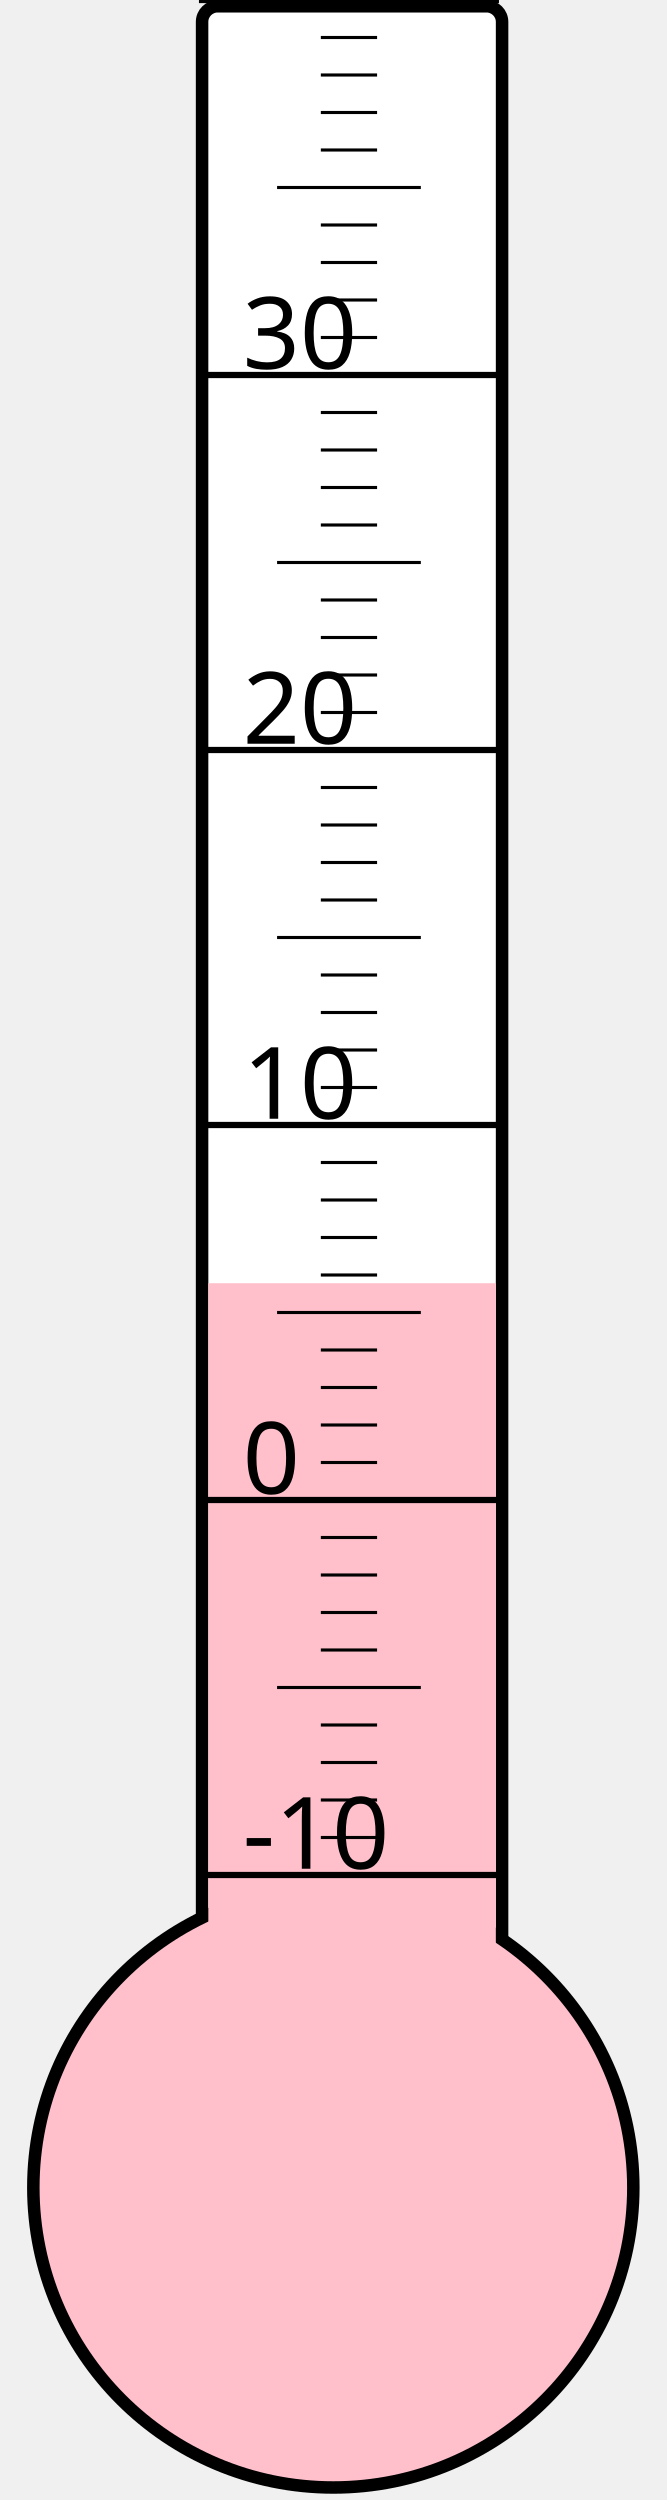
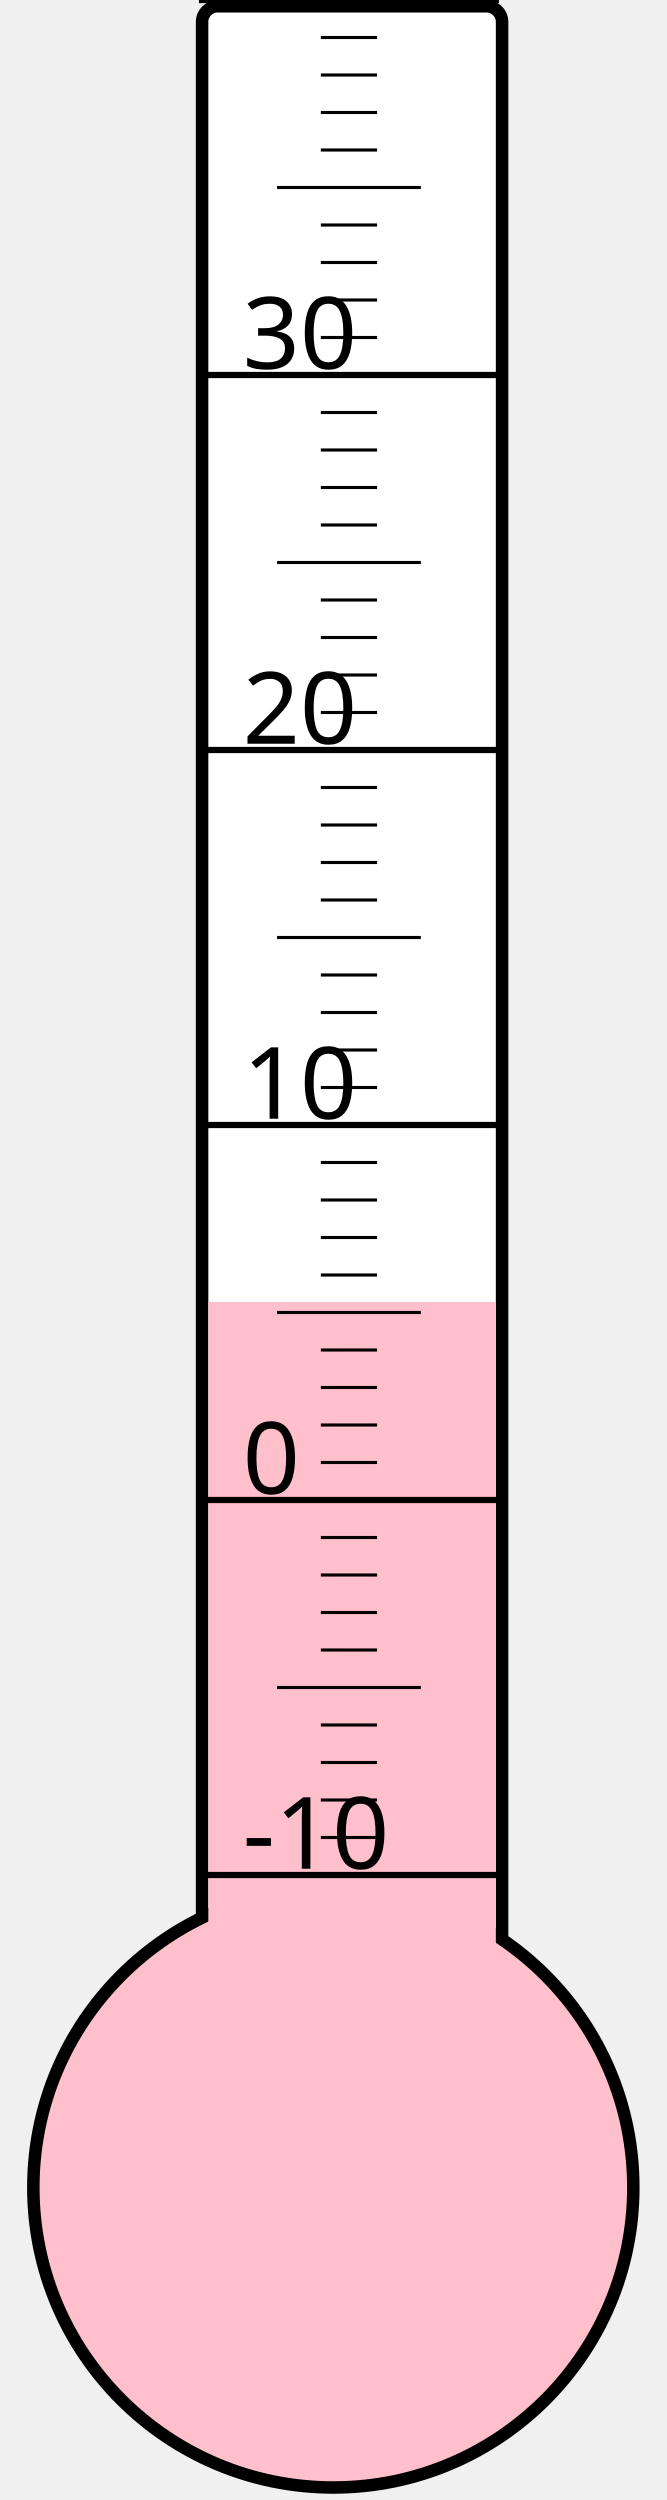
<svg xmlns="http://www.w3.org/2000/svg" width="40px" height="150px" viewBox="0 0 200 800">
  <rect width="200" height="800" x="0" y="0" style="fill: #ffffeb; fill-opacity: 0;" />
  <rect width="96" height="680" x="58" y="2" rx="5" ry="5" style="fill: white; fill-opacity: 1; stroke: black; stroke-width: 4;" />
  <circle cx="100" cy="700" r="96" style="fill: pink; stroke: black; stroke-width: 4;" />
-   <rect width="92" height="289.375" x="60" y="410.625" style="fill: pink; fill-opacity: 1; stroke-width: 0;" />
+   <rect width="92" height="283.375" x="60" y="416.625" style="fill: pink; fill-opacity: 1; stroke-width: 0;" />
  <text x="71" y="598" style="font-family: sans-serif; font-size: 24pt;">-10</text>
  <text x="71" y="478" style="font-family: sans-serif; font-size: 24pt;">0</text>
  <text x="71" y="358" style="font-family: sans-serif; font-size: 24pt;">10</text>
  <text x="71" y="238" style="font-family: sans-serif; font-size: 24pt;">20</text>
  <text x="71" y="118" style="font-family: sans-serif; font-size: 24pt;">30</text>
  <g style="stroke: black;">
    <line x1="57" y1="600" x2="153" y2="600" style="stroke-width: 2;" />
    <line x1="96" y1="588" x2="114" y2="588" style="stroke-width: 1;" />
    <line x1="96" y1="576" x2="114" y2="576" style="stroke-width: 1;" />
    <line x1="96" y1="564" x2="114" y2="564" style="stroke-width: 1;" />
    <line x1="96" y1="552" x2="114" y2="552" style="stroke-width: 1;" />
    <line x1="82" y1="540" x2="128" y2="540" style="stroke-width: 1;" />
    <line x1="96" y1="528" x2="114" y2="528" style="stroke-width: 1;" />
    <line x1="96" y1="516" x2="114" y2="516" style="stroke-width: 1;" />
    <line x1="96" y1="504" x2="114" y2="504" style="stroke-width: 1;" />
    <line x1="96" y1="492" x2="114" y2="492" style="stroke-width: 1;" />
    <line x1="57" y1="480" x2="153" y2="480" style="stroke-width: 2;" />
    <line x1="96" y1="468" x2="114" y2="468" style="stroke-width: 1;" />
    <line x1="96" y1="456" x2="114" y2="456" style="stroke-width: 1;" />
    <line x1="96" y1="444" x2="114" y2="444" style="stroke-width: 1;" />
    <line x1="96" y1="432" x2="114" y2="432" style="stroke-width: 1;" />
    <line x1="82" y1="420" x2="128" y2="420" style="stroke-width: 1;" />
    <line x1="96" y1="408" x2="114" y2="408" style="stroke-width: 1;" />
    <line x1="96" y1="396" x2="114" y2="396" style="stroke-width: 1;" />
    <line x1="96" y1="384" x2="114" y2="384" style="stroke-width: 1;" />
    <line x1="96" y1="372" x2="114" y2="372" style="stroke-width: 1;" />
    <line x1="57" y1="360" x2="153" y2="360" style="stroke-width: 2;" />
    <line x1="96" y1="348" x2="114" y2="348" style="stroke-width: 1;" />
    <line x1="96" y1="336" x2="114" y2="336" style="stroke-width: 1;" />
    <line x1="96" y1="324" x2="114" y2="324" style="stroke-width: 1;" />
    <line x1="96" y1="312" x2="114" y2="312" style="stroke-width: 1;" />
    <line x1="82" y1="300" x2="128" y2="300" style="stroke-width: 1;" />
    <line x1="96" y1="288" x2="114" y2="288" style="stroke-width: 1;" />
    <line x1="96" y1="276" x2="114" y2="276" style="stroke-width: 1;" />
    <line x1="96" y1="264" x2="114" y2="264" style="stroke-width: 1;" />
    <line x1="96" y1="252" x2="114" y2="252" style="stroke-width: 1;" />
    <line x1="57" y1="240" x2="153" y2="240" style="stroke-width: 2;" />
    <line x1="96" y1="228" x2="114" y2="228" style="stroke-width: 1;" />
    <line x1="96" y1="216" x2="114" y2="216" style="stroke-width: 1;" />
    <line x1="96" y1="204" x2="114" y2="204" style="stroke-width: 1;" />
    <line x1="96" y1="192" x2="114" y2="192" style="stroke-width: 1;" />
    <line x1="82" y1="180" x2="128" y2="180" style="stroke-width: 1;" />
    <line x1="96" y1="168" x2="114" y2="168" style="stroke-width: 1;" />
    <line x1="96" y1="156" x2="114" y2="156" style="stroke-width: 1;" />
    <line x1="96" y1="144" x2="114" y2="144" style="stroke-width: 1;" />
    <line x1="96" y1="132" x2="114" y2="132" style="stroke-width: 1;" />
    <line x1="57" y1="120" x2="153" y2="120" style="stroke-width: 2;" />
    <line x1="96" y1="108" x2="114" y2="108" style="stroke-width: 1;" />
    <line x1="96" y1="96" x2="114" y2="96" style="stroke-width: 1;" />
    <line x1="96" y1="84" x2="114" y2="84" style="stroke-width: 1;" />
    <line x1="96" y1="72" x2="114" y2="72" style="stroke-width: 1;" />
    <line x1="82" y1="60" x2="128" y2="60" style="stroke-width: 1;" />
    <line x1="96" y1="48" x2="114" y2="48" style="stroke-width: 1;" />
    <line x1="96" y1="36" x2="114" y2="36" style="stroke-width: 1;" />
    <line x1="96" y1="24" x2="114" y2="24" style="stroke-width: 1;" />
    <line x1="96" y1="12" x2="114" y2="12" style="stroke-width: 1;" />
    <line x1="57" y1="0" x2="153" y2="0" style="stroke-width: 2;" />
  </g>
</svg>
